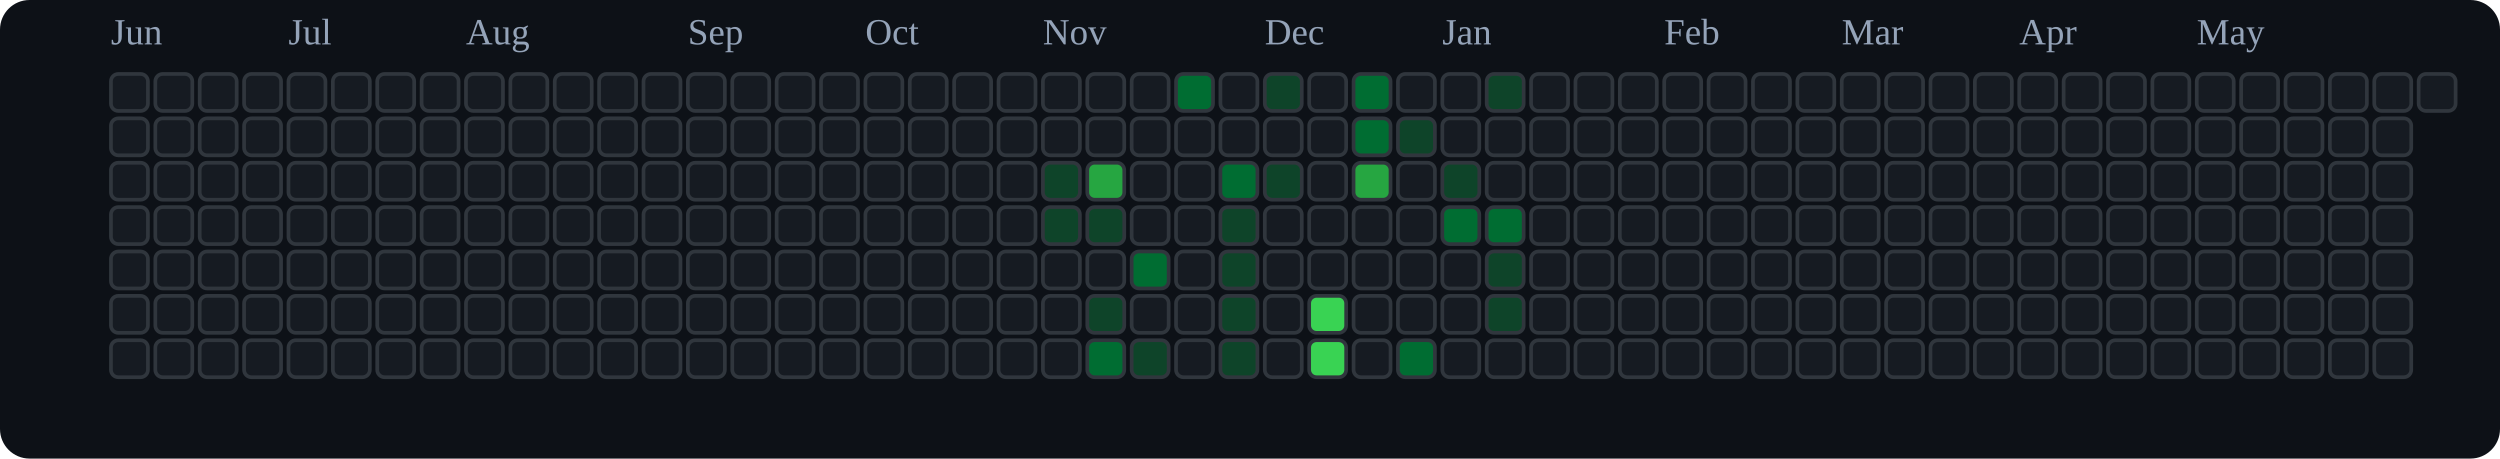
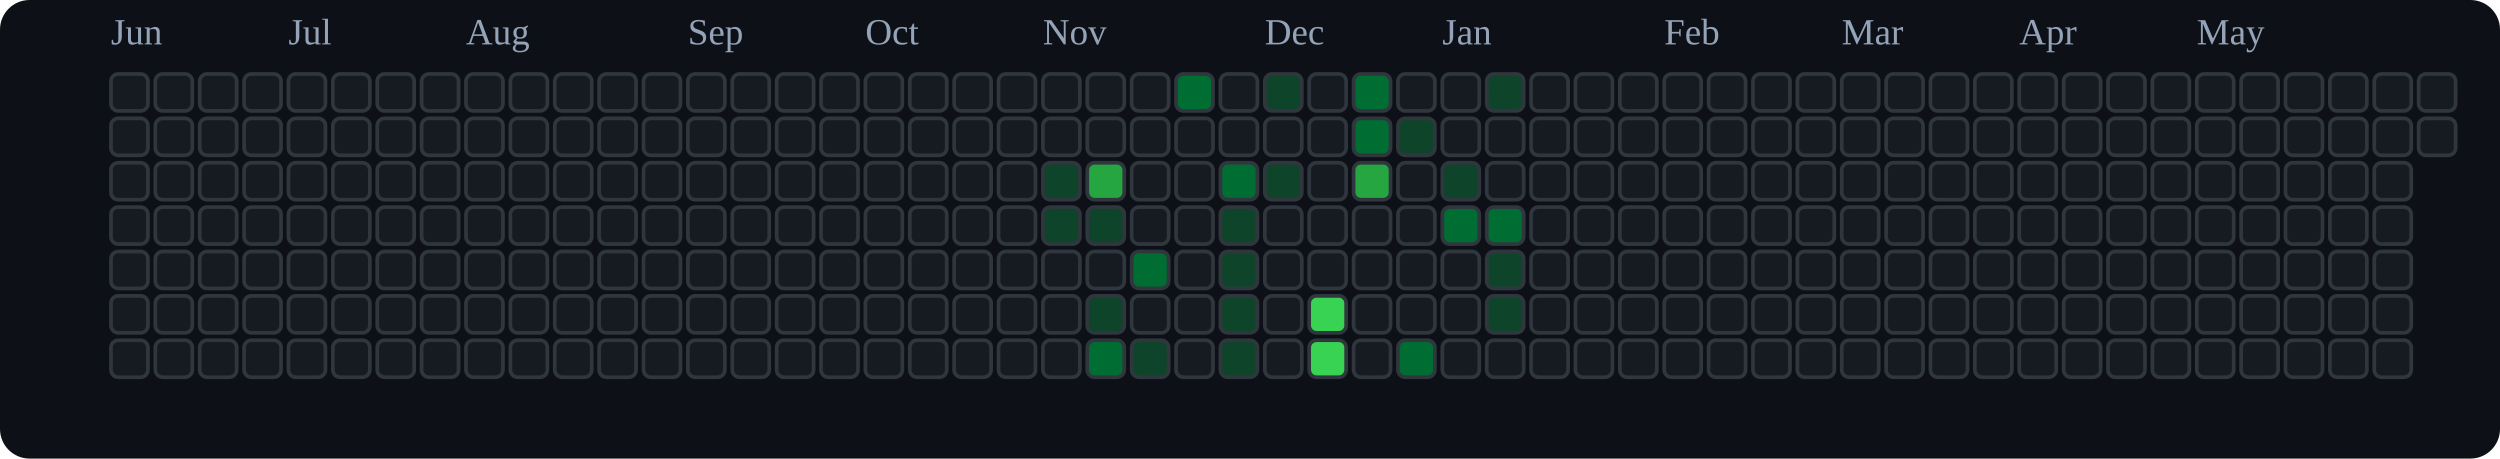
<svg xmlns="http://www.w3.org/2000/svg" viewBox="0 0 676 124" role="img" aria-label="tranhohoangvu Contributions (Dark)">
  <rect x="0" y="0" width="676" height="124" fill="#0d1117" rx="8" ry="8" />
  <text x="30" y="12" font-size="10" fill="#94a3b8">Jun</text>
  <text x="78" y="12" font-size="10" fill="#94a3b8">Jul</text>
  <text x="126" y="12" font-size="10" fill="#94a3b8">Aug</text>
  <text x="186" y="12" font-size="10" fill="#94a3b8">Sep</text>
  <text x="234" y="12" font-size="10" fill="#94a3b8">Oct</text>
  <text x="282" y="12" font-size="10" fill="#94a3b8">Nov</text>
  <text x="342" y="12" font-size="10" fill="#94a3b8">Dec</text>
  <text x="390" y="12" font-size="10" fill="#94a3b8">Jan</text>
  <text x="450" y="12" font-size="10" fill="#94a3b8">Feb</text>
  <text x="498" y="12" font-size="10" fill="#94a3b8">Mar</text>
  <text x="546" y="12" font-size="10" fill="#94a3b8">Apr</text>
  <text x="594" y="12" font-size="10" fill="#94a3b8">May</text>
  <rect x="30" y="20" width="10" height="10" rx="2" ry="2" fill="#161b22" stroke="#30363d" stroke-width="1" />
  <rect x="30" y="32" width="10" height="10" rx="2" ry="2" fill="#161b22" stroke="#30363d" stroke-width="1" />
  <rect x="30" y="44" width="10" height="10" rx="2" ry="2" fill="#161b22" stroke="#30363d" stroke-width="1" />
  <rect x="30" y="56" width="10" height="10" rx="2" ry="2" fill="#161b22" stroke="#30363d" stroke-width="1" />
  <rect x="30" y="68" width="10" height="10" rx="2" ry="2" fill="#161b22" stroke="#30363d" stroke-width="1" />
  <rect x="30" y="80" width="10" height="10" rx="2" ry="2" fill="#161b22" stroke="#30363d" stroke-width="1" />
  <rect x="30" y="92" width="10" height="10" rx="2" ry="2" fill="#161b22" stroke="#30363d" stroke-width="1" />
  <rect x="42" y="20" width="10" height="10" rx="2" ry="2" fill="#161b22" stroke="#30363d" stroke-width="1" />
  <rect x="42" y="32" width="10" height="10" rx="2" ry="2" fill="#161b22" stroke="#30363d" stroke-width="1" />
  <rect x="42" y="44" width="10" height="10" rx="2" ry="2" fill="#161b22" stroke="#30363d" stroke-width="1" />
  <rect x="42" y="56" width="10" height="10" rx="2" ry="2" fill="#161b22" stroke="#30363d" stroke-width="1" />
  <rect x="42" y="68" width="10" height="10" rx="2" ry="2" fill="#161b22" stroke="#30363d" stroke-width="1" />
  <rect x="42" y="80" width="10" height="10" rx="2" ry="2" fill="#161b22" stroke="#30363d" stroke-width="1" />
  <rect x="42" y="92" width="10" height="10" rx="2" ry="2" fill="#161b22" stroke="#30363d" stroke-width="1" />
  <rect x="54" y="20" width="10" height="10" rx="2" ry="2" fill="#161b22" stroke="#30363d" stroke-width="1" />
  <rect x="54" y="32" width="10" height="10" rx="2" ry="2" fill="#161b22" stroke="#30363d" stroke-width="1" />
  <rect x="54" y="44" width="10" height="10" rx="2" ry="2" fill="#161b22" stroke="#30363d" stroke-width="1" />
  <rect x="54" y="56" width="10" height="10" rx="2" ry="2" fill="#161b22" stroke="#30363d" stroke-width="1" />
  <rect x="54" y="68" width="10" height="10" rx="2" ry="2" fill="#161b22" stroke="#30363d" stroke-width="1" />
  <rect x="54" y="80" width="10" height="10" rx="2" ry="2" fill="#161b22" stroke="#30363d" stroke-width="1" />
  <rect x="54" y="92" width="10" height="10" rx="2" ry="2" fill="#161b22" stroke="#30363d" stroke-width="1" />
  <rect x="66" y="20" width="10" height="10" rx="2" ry="2" fill="#161b22" stroke="#30363d" stroke-width="1" />
  <rect x="66" y="32" width="10" height="10" rx="2" ry="2" fill="#161b22" stroke="#30363d" stroke-width="1" />
  <rect x="66" y="44" width="10" height="10" rx="2" ry="2" fill="#161b22" stroke="#30363d" stroke-width="1" />
  <rect x="66" y="56" width="10" height="10" rx="2" ry="2" fill="#161b22" stroke="#30363d" stroke-width="1" />
  <rect x="66" y="68" width="10" height="10" rx="2" ry="2" fill="#161b22" stroke="#30363d" stroke-width="1" />
  <rect x="66" y="80" width="10" height="10" rx="2" ry="2" fill="#161b22" stroke="#30363d" stroke-width="1" />
  <rect x="66" y="92" width="10" height="10" rx="2" ry="2" fill="#161b22" stroke="#30363d" stroke-width="1" />
  <rect x="78" y="20" width="10" height="10" rx="2" ry="2" fill="#161b22" stroke="#30363d" stroke-width="1" />
  <rect x="78" y="32" width="10" height="10" rx="2" ry="2" fill="#161b22" stroke="#30363d" stroke-width="1" />
  <rect x="78" y="44" width="10" height="10" rx="2" ry="2" fill="#161b22" stroke="#30363d" stroke-width="1" />
  <rect x="78" y="56" width="10" height="10" rx="2" ry="2" fill="#161b22" stroke="#30363d" stroke-width="1" />
  <rect x="78" y="68" width="10" height="10" rx="2" ry="2" fill="#161b22" stroke="#30363d" stroke-width="1" />
  <rect x="78" y="80" width="10" height="10" rx="2" ry="2" fill="#161b22" stroke="#30363d" stroke-width="1" />
  <rect x="78" y="92" width="10" height="10" rx="2" ry="2" fill="#161b22" stroke="#30363d" stroke-width="1" />
  <rect x="90" y="20" width="10" height="10" rx="2" ry="2" fill="#161b22" stroke="#30363d" stroke-width="1" />
  <rect x="90" y="32" width="10" height="10" rx="2" ry="2" fill="#161b22" stroke="#30363d" stroke-width="1" />
  <rect x="90" y="44" width="10" height="10" rx="2" ry="2" fill="#161b22" stroke="#30363d" stroke-width="1" />
  <rect x="90" y="56" width="10" height="10" rx="2" ry="2" fill="#161b22" stroke="#30363d" stroke-width="1" />
  <rect x="90" y="68" width="10" height="10" rx="2" ry="2" fill="#161b22" stroke="#30363d" stroke-width="1" />
  <rect x="90" y="80" width="10" height="10" rx="2" ry="2" fill="#161b22" stroke="#30363d" stroke-width="1" />
  <rect x="90" y="92" width="10" height="10" rx="2" ry="2" fill="#161b22" stroke="#30363d" stroke-width="1" />
  <rect x="102" y="20" width="10" height="10" rx="2" ry="2" fill="#161b22" stroke="#30363d" stroke-width="1" />
  <rect x="102" y="32" width="10" height="10" rx="2" ry="2" fill="#161b22" stroke="#30363d" stroke-width="1" />
  <rect x="102" y="44" width="10" height="10" rx="2" ry="2" fill="#161b22" stroke="#30363d" stroke-width="1" />
  <rect x="102" y="56" width="10" height="10" rx="2" ry="2" fill="#161b22" stroke="#30363d" stroke-width="1" />
  <rect x="102" y="68" width="10" height="10" rx="2" ry="2" fill="#161b22" stroke="#30363d" stroke-width="1" />
  <rect x="102" y="80" width="10" height="10" rx="2" ry="2" fill="#161b22" stroke="#30363d" stroke-width="1" />
  <rect x="102" y="92" width="10" height="10" rx="2" ry="2" fill="#161b22" stroke="#30363d" stroke-width="1" />
  <rect x="114" y="20" width="10" height="10" rx="2" ry="2" fill="#161b22" stroke="#30363d" stroke-width="1" />
  <rect x="114" y="32" width="10" height="10" rx="2" ry="2" fill="#161b22" stroke="#30363d" stroke-width="1" />
  <rect x="114" y="44" width="10" height="10" rx="2" ry="2" fill="#161b22" stroke="#30363d" stroke-width="1" />
  <rect x="114" y="56" width="10" height="10" rx="2" ry="2" fill="#161b22" stroke="#30363d" stroke-width="1" />
  <rect x="114" y="68" width="10" height="10" rx="2" ry="2" fill="#161b22" stroke="#30363d" stroke-width="1" />
  <rect x="114" y="80" width="10" height="10" rx="2" ry="2" fill="#161b22" stroke="#30363d" stroke-width="1" />
  <rect x="114" y="92" width="10" height="10" rx="2" ry="2" fill="#161b22" stroke="#30363d" stroke-width="1" />
  <rect x="126" y="20" width="10" height="10" rx="2" ry="2" fill="#161b22" stroke="#30363d" stroke-width="1" />
  <rect x="126" y="32" width="10" height="10" rx="2" ry="2" fill="#161b22" stroke="#30363d" stroke-width="1" />
  <rect x="126" y="44" width="10" height="10" rx="2" ry="2" fill="#161b22" stroke="#30363d" stroke-width="1" />
  <rect x="126" y="56" width="10" height="10" rx="2" ry="2" fill="#161b22" stroke="#30363d" stroke-width="1" />
  <rect x="126" y="68" width="10" height="10" rx="2" ry="2" fill="#161b22" stroke="#30363d" stroke-width="1" />
  <rect x="126" y="80" width="10" height="10" rx="2" ry="2" fill="#161b22" stroke="#30363d" stroke-width="1" />
  <rect x="126" y="92" width="10" height="10" rx="2" ry="2" fill="#161b22" stroke="#30363d" stroke-width="1" />
  <rect x="138" y="20" width="10" height="10" rx="2" ry="2" fill="#161b22" stroke="#30363d" stroke-width="1" />
  <rect x="138" y="32" width="10" height="10" rx="2" ry="2" fill="#161b22" stroke="#30363d" stroke-width="1" />
  <rect x="138" y="44" width="10" height="10" rx="2" ry="2" fill="#161b22" stroke="#30363d" stroke-width="1" />
  <rect x="138" y="56" width="10" height="10" rx="2" ry="2" fill="#161b22" stroke="#30363d" stroke-width="1" />
  <rect x="138" y="68" width="10" height="10" rx="2" ry="2" fill="#161b22" stroke="#30363d" stroke-width="1" />
  <rect x="138" y="80" width="10" height="10" rx="2" ry="2" fill="#161b22" stroke="#30363d" stroke-width="1" />
  <rect x="138" y="92" width="10" height="10" rx="2" ry="2" fill="#161b22" stroke="#30363d" stroke-width="1" />
  <rect x="150" y="20" width="10" height="10" rx="2" ry="2" fill="#161b22" stroke="#30363d" stroke-width="1" />
  <rect x="150" y="32" width="10" height="10" rx="2" ry="2" fill="#161b22" stroke="#30363d" stroke-width="1" />
  <rect x="150" y="44" width="10" height="10" rx="2" ry="2" fill="#161b22" stroke="#30363d" stroke-width="1" />
  <rect x="150" y="56" width="10" height="10" rx="2" ry="2" fill="#161b22" stroke="#30363d" stroke-width="1" />
  <rect x="150" y="68" width="10" height="10" rx="2" ry="2" fill="#161b22" stroke="#30363d" stroke-width="1" />
  <rect x="150" y="80" width="10" height="10" rx="2" ry="2" fill="#161b22" stroke="#30363d" stroke-width="1" />
  <rect x="150" y="92" width="10" height="10" rx="2" ry="2" fill="#161b22" stroke="#30363d" stroke-width="1" />
  <rect x="162" y="20" width="10" height="10" rx="2" ry="2" fill="#161b22" stroke="#30363d" stroke-width="1" />
  <rect x="162" y="32" width="10" height="10" rx="2" ry="2" fill="#161b22" stroke="#30363d" stroke-width="1" />
  <rect x="162" y="44" width="10" height="10" rx="2" ry="2" fill="#161b22" stroke="#30363d" stroke-width="1" />
  <rect x="162" y="56" width="10" height="10" rx="2" ry="2" fill="#161b22" stroke="#30363d" stroke-width="1" />
  <rect x="162" y="68" width="10" height="10" rx="2" ry="2" fill="#161b22" stroke="#30363d" stroke-width="1" />
  <rect x="162" y="80" width="10" height="10" rx="2" ry="2" fill="#161b22" stroke="#30363d" stroke-width="1" />
  <rect x="162" y="92" width="10" height="10" rx="2" ry="2" fill="#161b22" stroke="#30363d" stroke-width="1" />
  <rect x="174" y="20" width="10" height="10" rx="2" ry="2" fill="#161b22" stroke="#30363d" stroke-width="1" />
  <rect x="174" y="32" width="10" height="10" rx="2" ry="2" fill="#161b22" stroke="#30363d" stroke-width="1" />
  <rect x="174" y="44" width="10" height="10" rx="2" ry="2" fill="#161b22" stroke="#30363d" stroke-width="1" />
  <rect x="174" y="56" width="10" height="10" rx="2" ry="2" fill="#161b22" stroke="#30363d" stroke-width="1" />
  <rect x="174" y="68" width="10" height="10" rx="2" ry="2" fill="#161b22" stroke="#30363d" stroke-width="1" />
  <rect x="174" y="80" width="10" height="10" rx="2" ry="2" fill="#161b22" stroke="#30363d" stroke-width="1" />
  <rect x="174" y="92" width="10" height="10" rx="2" ry="2" fill="#161b22" stroke="#30363d" stroke-width="1" />
  <rect x="186" y="20" width="10" height="10" rx="2" ry="2" fill="#161b22" stroke="#30363d" stroke-width="1" />
  <rect x="186" y="32" width="10" height="10" rx="2" ry="2" fill="#161b22" stroke="#30363d" stroke-width="1" />
  <rect x="186" y="44" width="10" height="10" rx="2" ry="2" fill="#161b22" stroke="#30363d" stroke-width="1" />
  <rect x="186" y="56" width="10" height="10" rx="2" ry="2" fill="#161b22" stroke="#30363d" stroke-width="1" />
  <rect x="186" y="68" width="10" height="10" rx="2" ry="2" fill="#161b22" stroke="#30363d" stroke-width="1" />
  <rect x="186" y="80" width="10" height="10" rx="2" ry="2" fill="#161b22" stroke="#30363d" stroke-width="1" />
  <rect x="186" y="92" width="10" height="10" rx="2" ry="2" fill="#161b22" stroke="#30363d" stroke-width="1" />
  <rect x="198" y="20" width="10" height="10" rx="2" ry="2" fill="#161b22" stroke="#30363d" stroke-width="1" />
  <rect x="198" y="32" width="10" height="10" rx="2" ry="2" fill="#161b22" stroke="#30363d" stroke-width="1" />
  <rect x="198" y="44" width="10" height="10" rx="2" ry="2" fill="#161b22" stroke="#30363d" stroke-width="1" />
  <rect x="198" y="56" width="10" height="10" rx="2" ry="2" fill="#161b22" stroke="#30363d" stroke-width="1" />
  <rect x="198" y="68" width="10" height="10" rx="2" ry="2" fill="#161b22" stroke="#30363d" stroke-width="1" />
  <rect x="198" y="80" width="10" height="10" rx="2" ry="2" fill="#161b22" stroke="#30363d" stroke-width="1" />
  <rect x="198" y="92" width="10" height="10" rx="2" ry="2" fill="#161b22" stroke="#30363d" stroke-width="1" />
  <rect x="210" y="20" width="10" height="10" rx="2" ry="2" fill="#161b22" stroke="#30363d" stroke-width="1" />
  <rect x="210" y="32" width="10" height="10" rx="2" ry="2" fill="#161b22" stroke="#30363d" stroke-width="1" />
  <rect x="210" y="44" width="10" height="10" rx="2" ry="2" fill="#161b22" stroke="#30363d" stroke-width="1" />
  <rect x="210" y="56" width="10" height="10" rx="2" ry="2" fill="#161b22" stroke="#30363d" stroke-width="1" />
  <rect x="210" y="68" width="10" height="10" rx="2" ry="2" fill="#161b22" stroke="#30363d" stroke-width="1" />
  <rect x="210" y="80" width="10" height="10" rx="2" ry="2" fill="#161b22" stroke="#30363d" stroke-width="1" />
  <rect x="210" y="92" width="10" height="10" rx="2" ry="2" fill="#161b22" stroke="#30363d" stroke-width="1" />
  <rect x="222" y="20" width="10" height="10" rx="2" ry="2" fill="#161b22" stroke="#30363d" stroke-width="1" />
  <rect x="222" y="32" width="10" height="10" rx="2" ry="2" fill="#161b22" stroke="#30363d" stroke-width="1" />
  <rect x="222" y="44" width="10" height="10" rx="2" ry="2" fill="#161b22" stroke="#30363d" stroke-width="1" />
  <rect x="222" y="56" width="10" height="10" rx="2" ry="2" fill="#161b22" stroke="#30363d" stroke-width="1" />
  <rect x="222" y="68" width="10" height="10" rx="2" ry="2" fill="#161b22" stroke="#30363d" stroke-width="1" />
  <rect x="222" y="80" width="10" height="10" rx="2" ry="2" fill="#161b22" stroke="#30363d" stroke-width="1" />
  <rect x="222" y="92" width="10" height="10" rx="2" ry="2" fill="#161b22" stroke="#30363d" stroke-width="1" />
  <rect x="234" y="20" width="10" height="10" rx="2" ry="2" fill="#161b22" stroke="#30363d" stroke-width="1" />
  <rect x="234" y="32" width="10" height="10" rx="2" ry="2" fill="#161b22" stroke="#30363d" stroke-width="1" />
  <rect x="234" y="44" width="10" height="10" rx="2" ry="2" fill="#161b22" stroke="#30363d" stroke-width="1" />
  <rect x="234" y="56" width="10" height="10" rx="2" ry="2" fill="#161b22" stroke="#30363d" stroke-width="1" />
  <rect x="234" y="68" width="10" height="10" rx="2" ry="2" fill="#161b22" stroke="#30363d" stroke-width="1" />
  <rect x="234" y="80" width="10" height="10" rx="2" ry="2" fill="#161b22" stroke="#30363d" stroke-width="1" />
  <rect x="234" y="92" width="10" height="10" rx="2" ry="2" fill="#161b22" stroke="#30363d" stroke-width="1" />
  <rect x="246" y="20" width="10" height="10" rx="2" ry="2" fill="#161b22" stroke="#30363d" stroke-width="1" />
  <rect x="246" y="32" width="10" height="10" rx="2" ry="2" fill="#161b22" stroke="#30363d" stroke-width="1" />
  <rect x="246" y="44" width="10" height="10" rx="2" ry="2" fill="#161b22" stroke="#30363d" stroke-width="1" />
  <rect x="246" y="56" width="10" height="10" rx="2" ry="2" fill="#161b22" stroke="#30363d" stroke-width="1" />
  <rect x="246" y="68" width="10" height="10" rx="2" ry="2" fill="#161b22" stroke="#30363d" stroke-width="1" />
  <rect x="246" y="80" width="10" height="10" rx="2" ry="2" fill="#161b22" stroke="#30363d" stroke-width="1" />
  <rect x="246" y="92" width="10" height="10" rx="2" ry="2" fill="#161b22" stroke="#30363d" stroke-width="1" />
  <rect x="258" y="20" width="10" height="10" rx="2" ry="2" fill="#161b22" stroke="#30363d" stroke-width="1" />
  <rect x="258" y="32" width="10" height="10" rx="2" ry="2" fill="#161b22" stroke="#30363d" stroke-width="1" />
  <rect x="258" y="44" width="10" height="10" rx="2" ry="2" fill="#161b22" stroke="#30363d" stroke-width="1" />
  <rect x="258" y="56" width="10" height="10" rx="2" ry="2" fill="#161b22" stroke="#30363d" stroke-width="1" />
  <rect x="258" y="68" width="10" height="10" rx="2" ry="2" fill="#161b22" stroke="#30363d" stroke-width="1" />
  <rect x="258" y="80" width="10" height="10" rx="2" ry="2" fill="#161b22" stroke="#30363d" stroke-width="1" />
  <rect x="258" y="92" width="10" height="10" rx="2" ry="2" fill="#161b22" stroke="#30363d" stroke-width="1" />
  <rect x="270" y="20" width="10" height="10" rx="2" ry="2" fill="#161b22" stroke="#30363d" stroke-width="1" />
  <rect x="270" y="32" width="10" height="10" rx="2" ry="2" fill="#161b22" stroke="#30363d" stroke-width="1" />
  <rect x="270" y="44" width="10" height="10" rx="2" ry="2" fill="#161b22" stroke="#30363d" stroke-width="1" />
  <rect x="270" y="56" width="10" height="10" rx="2" ry="2" fill="#161b22" stroke="#30363d" stroke-width="1" />
  <rect x="270" y="68" width="10" height="10" rx="2" ry="2" fill="#161b22" stroke="#30363d" stroke-width="1" />
  <rect x="270" y="80" width="10" height="10" rx="2" ry="2" fill="#161b22" stroke="#30363d" stroke-width="1" />
  <rect x="270" y="92" width="10" height="10" rx="2" ry="2" fill="#161b22" stroke="#30363d" stroke-width="1" />
  <rect x="282" y="20" width="10" height="10" rx="2" ry="2" fill="#161b22" stroke="#30363d" stroke-width="1" />
  <rect x="282" y="32" width="10" height="10" rx="2" ry="2" fill="#161b22" stroke="#30363d" stroke-width="1" />
  <rect x="282" y="44" width="10" height="10" rx="2" ry="2" fill="#0e4429" stroke="#30363d" stroke-width="1" />
  <rect x="282" y="56" width="10" height="10" rx="2" ry="2" fill="#0e4429" stroke="#30363d" stroke-width="1" />
  <rect x="282" y="68" width="10" height="10" rx="2" ry="2" fill="#161b22" stroke="#30363d" stroke-width="1" />
  <rect x="282" y="80" width="10" height="10" rx="2" ry="2" fill="#161b22" stroke="#30363d" stroke-width="1" />
  <rect x="282" y="92" width="10" height="10" rx="2" ry="2" fill="#161b22" stroke="#30363d" stroke-width="1" />
  <rect x="294" y="20" width="10" height="10" rx="2" ry="2" fill="#161b22" stroke="#30363d" stroke-width="1" />
  <rect x="294" y="32" width="10" height="10" rx="2" ry="2" fill="#161b22" stroke="#30363d" stroke-width="1" />
  <rect x="294" y="44" width="10" height="10" rx="2" ry="2" fill="#26a641" stroke="#30363d" stroke-width="1" />
  <rect x="294" y="56" width="10" height="10" rx="2" ry="2" fill="#0e4429" stroke="#30363d" stroke-width="1" />
  <rect x="294" y="68" width="10" height="10" rx="2" ry="2" fill="#161b22" stroke="#30363d" stroke-width="1" />
  <rect x="294" y="80" width="10" height="10" rx="2" ry="2" fill="#0e4429" stroke="#30363d" stroke-width="1" />
  <rect x="294" y="92" width="10" height="10" rx="2" ry="2" fill="#006d32" stroke="#30363d" stroke-width="1" />
  <rect x="306" y="20" width="10" height="10" rx="2" ry="2" fill="#161b22" stroke="#30363d" stroke-width="1" />
  <rect x="306" y="32" width="10" height="10" rx="2" ry="2" fill="#161b22" stroke="#30363d" stroke-width="1" />
  <rect x="306" y="44" width="10" height="10" rx="2" ry="2" fill="#161b22" stroke="#30363d" stroke-width="1" />
  <rect x="306" y="56" width="10" height="10" rx="2" ry="2" fill="#161b22" stroke="#30363d" stroke-width="1" />
  <rect x="306" y="68" width="10" height="10" rx="2" ry="2" fill="#006d32" stroke="#30363d" stroke-width="1" />
  <rect x="306" y="80" width="10" height="10" rx="2" ry="2" fill="#161b22" stroke="#30363d" stroke-width="1" />
  <rect x="306" y="92" width="10" height="10" rx="2" ry="2" fill="#0e4429" stroke="#30363d" stroke-width="1" />
  <rect x="318" y="20" width="10" height="10" rx="2" ry="2" fill="#006d32" stroke="#30363d" stroke-width="1" />
  <rect x="318" y="32" width="10" height="10" rx="2" ry="2" fill="#161b22" stroke="#30363d" stroke-width="1" />
  <rect x="318" y="44" width="10" height="10" rx="2" ry="2" fill="#161b22" stroke="#30363d" stroke-width="1" />
  <rect x="318" y="56" width="10" height="10" rx="2" ry="2" fill="#161b22" stroke="#30363d" stroke-width="1" />
  <rect x="318" y="68" width="10" height="10" rx="2" ry="2" fill="#161b22" stroke="#30363d" stroke-width="1" />
  <rect x="318" y="80" width="10" height="10" rx="2" ry="2" fill="#161b22" stroke="#30363d" stroke-width="1" />
  <rect x="318" y="92" width="10" height="10" rx="2" ry="2" fill="#161b22" stroke="#30363d" stroke-width="1" />
  <rect x="330" y="20" width="10" height="10" rx="2" ry="2" fill="#161b22" stroke="#30363d" stroke-width="1" />
  <rect x="330" y="32" width="10" height="10" rx="2" ry="2" fill="#161b22" stroke="#30363d" stroke-width="1" />
  <rect x="330" y="44" width="10" height="10" rx="2" ry="2" fill="#006d32" stroke="#30363d" stroke-width="1" />
  <rect x="330" y="56" width="10" height="10" rx="2" ry="2" fill="#0e4429" stroke="#30363d" stroke-width="1" />
  <rect x="330" y="68" width="10" height="10" rx="2" ry="2" fill="#0e4429" stroke="#30363d" stroke-width="1" />
  <rect x="330" y="80" width="10" height="10" rx="2" ry="2" fill="#0e4429" stroke="#30363d" stroke-width="1" />
  <rect x="330" y="92" width="10" height="10" rx="2" ry="2" fill="#0e4429" stroke="#30363d" stroke-width="1" />
  <rect x="342" y="20" width="10" height="10" rx="2" ry="2" fill="#0e4429" stroke="#30363d" stroke-width="1" />
  <rect x="342" y="32" width="10" height="10" rx="2" ry="2" fill="#161b22" stroke="#30363d" stroke-width="1" />
  <rect x="342" y="44" width="10" height="10" rx="2" ry="2" fill="#0e4429" stroke="#30363d" stroke-width="1" />
  <rect x="342" y="56" width="10" height="10" rx="2" ry="2" fill="#161b22" stroke="#30363d" stroke-width="1" />
  <rect x="342" y="68" width="10" height="10" rx="2" ry="2" fill="#161b22" stroke="#30363d" stroke-width="1" />
  <rect x="342" y="80" width="10" height="10" rx="2" ry="2" fill="#161b22" stroke="#30363d" stroke-width="1" />
  <rect x="342" y="92" width="10" height="10" rx="2" ry="2" fill="#161b22" stroke="#30363d" stroke-width="1" />
  <rect x="354" y="20" width="10" height="10" rx="2" ry="2" fill="#161b22" stroke="#30363d" stroke-width="1" />
  <rect x="354" y="32" width="10" height="10" rx="2" ry="2" fill="#161b22" stroke="#30363d" stroke-width="1" />
  <rect x="354" y="44" width="10" height="10" rx="2" ry="2" fill="#161b22" stroke="#30363d" stroke-width="1" />
  <rect x="354" y="56" width="10" height="10" rx="2" ry="2" fill="#161b22" stroke="#30363d" stroke-width="1" />
  <rect x="354" y="68" width="10" height="10" rx="2" ry="2" fill="#161b22" stroke="#30363d" stroke-width="1" />
  <rect x="354" y="80" width="10" height="10" rx="2" ry="2" fill="#39d353" stroke="#30363d" stroke-width="1" />
  <rect x="354" y="92" width="10" height="10" rx="2" ry="2" fill="#39d353" stroke="#30363d" stroke-width="1" />
  <rect x="366" y="20" width="10" height="10" rx="2" ry="2" fill="#006d32" stroke="#30363d" stroke-width="1" />
  <rect x="366" y="32" width="10" height="10" rx="2" ry="2" fill="#006d32" stroke="#30363d" stroke-width="1" />
  <rect x="366" y="44" width="10" height="10" rx="2" ry="2" fill="#26a641" stroke="#30363d" stroke-width="1" />
  <rect x="366" y="56" width="10" height="10" rx="2" ry="2" fill="#161b22" stroke="#30363d" stroke-width="1" />
  <rect x="366" y="68" width="10" height="10" rx="2" ry="2" fill="#161b22" stroke="#30363d" stroke-width="1" />
  <rect x="366" y="80" width="10" height="10" rx="2" ry="2" fill="#161b22" stroke="#30363d" stroke-width="1" />
  <rect x="366" y="92" width="10" height="10" rx="2" ry="2" fill="#161b22" stroke="#30363d" stroke-width="1" />
  <rect x="378" y="20" width="10" height="10" rx="2" ry="2" fill="#161b22" stroke="#30363d" stroke-width="1" />
  <rect x="378" y="32" width="10" height="10" rx="2" ry="2" fill="#0e4429" stroke="#30363d" stroke-width="1" />
  <rect x="378" y="44" width="10" height="10" rx="2" ry="2" fill="#161b22" stroke="#30363d" stroke-width="1" />
  <rect x="378" y="56" width="10" height="10" rx="2" ry="2" fill="#161b22" stroke="#30363d" stroke-width="1" />
  <rect x="378" y="68" width="10" height="10" rx="2" ry="2" fill="#161b22" stroke="#30363d" stroke-width="1" />
  <rect x="378" y="80" width="10" height="10" rx="2" ry="2" fill="#161b22" stroke="#30363d" stroke-width="1" />
  <rect x="378" y="92" width="10" height="10" rx="2" ry="2" fill="#006d32" stroke="#30363d" stroke-width="1" />
  <rect x="390" y="20" width="10" height="10" rx="2" ry="2" fill="#161b22" stroke="#30363d" stroke-width="1" />
  <rect x="390" y="32" width="10" height="10" rx="2" ry="2" fill="#161b22" stroke="#30363d" stroke-width="1" />
  <rect x="390" y="44" width="10" height="10" rx="2" ry="2" fill="#0e4429" stroke="#30363d" stroke-width="1" />
  <rect x="390" y="56" width="10" height="10" rx="2" ry="2" fill="#006d32" stroke="#30363d" stroke-width="1" />
  <rect x="390" y="68" width="10" height="10" rx="2" ry="2" fill="#161b22" stroke="#30363d" stroke-width="1" />
  <rect x="390" y="80" width="10" height="10" rx="2" ry="2" fill="#161b22" stroke="#30363d" stroke-width="1" />
  <rect x="390" y="92" width="10" height="10" rx="2" ry="2" fill="#161b22" stroke="#30363d" stroke-width="1" />
  <rect x="402" y="20" width="10" height="10" rx="2" ry="2" fill="#0e4429" stroke="#30363d" stroke-width="1" />
  <rect x="402" y="32" width="10" height="10" rx="2" ry="2" fill="#161b22" stroke="#30363d" stroke-width="1" />
  <rect x="402" y="44" width="10" height="10" rx="2" ry="2" fill="#161b22" stroke="#30363d" stroke-width="1" />
  <rect x="402" y="56" width="10" height="10" rx="2" ry="2" fill="#006d32" stroke="#30363d" stroke-width="1" />
  <rect x="402" y="68" width="10" height="10" rx="2" ry="2" fill="#0e4429" stroke="#30363d" stroke-width="1" />
  <rect x="402" y="80" width="10" height="10" rx="2" ry="2" fill="#0e4429" stroke="#30363d" stroke-width="1" />
  <rect x="402" y="92" width="10" height="10" rx="2" ry="2" fill="#161b22" stroke="#30363d" stroke-width="1" />
  <rect x="414" y="20" width="10" height="10" rx="2" ry="2" fill="#161b22" stroke="#30363d" stroke-width="1" />
  <rect x="414" y="32" width="10" height="10" rx="2" ry="2" fill="#161b22" stroke="#30363d" stroke-width="1" />
  <rect x="414" y="44" width="10" height="10" rx="2" ry="2" fill="#161b22" stroke="#30363d" stroke-width="1" />
  <rect x="414" y="56" width="10" height="10" rx="2" ry="2" fill="#161b22" stroke="#30363d" stroke-width="1" />
  <rect x="414" y="68" width="10" height="10" rx="2" ry="2" fill="#161b22" stroke="#30363d" stroke-width="1" />
  <rect x="414" y="80" width="10" height="10" rx="2" ry="2" fill="#161b22" stroke="#30363d" stroke-width="1" />
  <rect x="414" y="92" width="10" height="10" rx="2" ry="2" fill="#161b22" stroke="#30363d" stroke-width="1" />
  <rect x="426" y="20" width="10" height="10" rx="2" ry="2" fill="#161b22" stroke="#30363d" stroke-width="1" />
  <rect x="426" y="32" width="10" height="10" rx="2" ry="2" fill="#161b22" stroke="#30363d" stroke-width="1" />
  <rect x="426" y="44" width="10" height="10" rx="2" ry="2" fill="#161b22" stroke="#30363d" stroke-width="1" />
  <rect x="426" y="56" width="10" height="10" rx="2" ry="2" fill="#161b22" stroke="#30363d" stroke-width="1" />
  <rect x="426" y="68" width="10" height="10" rx="2" ry="2" fill="#161b22" stroke="#30363d" stroke-width="1" />
  <rect x="426" y="80" width="10" height="10" rx="2" ry="2" fill="#161b22" stroke="#30363d" stroke-width="1" />
  <rect x="426" y="92" width="10" height="10" rx="2" ry="2" fill="#161b22" stroke="#30363d" stroke-width="1" />
  <rect x="438" y="20" width="10" height="10" rx="2" ry="2" fill="#161b22" stroke="#30363d" stroke-width="1" />
  <rect x="438" y="32" width="10" height="10" rx="2" ry="2" fill="#161b22" stroke="#30363d" stroke-width="1" />
  <rect x="438" y="44" width="10" height="10" rx="2" ry="2" fill="#161b22" stroke="#30363d" stroke-width="1" />
  <rect x="438" y="56" width="10" height="10" rx="2" ry="2" fill="#161b22" stroke="#30363d" stroke-width="1" />
  <rect x="438" y="68" width="10" height="10" rx="2" ry="2" fill="#161b22" stroke="#30363d" stroke-width="1" />
  <rect x="438" y="80" width="10" height="10" rx="2" ry="2" fill="#161b22" stroke="#30363d" stroke-width="1" />
  <rect x="438" y="92" width="10" height="10" rx="2" ry="2" fill="#161b22" stroke="#30363d" stroke-width="1" />
  <rect x="450" y="20" width="10" height="10" rx="2" ry="2" fill="#161b22" stroke="#30363d" stroke-width="1" />
  <rect x="450" y="32" width="10" height="10" rx="2" ry="2" fill="#161b22" stroke="#30363d" stroke-width="1" />
  <rect x="450" y="44" width="10" height="10" rx="2" ry="2" fill="#161b22" stroke="#30363d" stroke-width="1" />
  <rect x="450" y="56" width="10" height="10" rx="2" ry="2" fill="#161b22" stroke="#30363d" stroke-width="1" />
  <rect x="450" y="68" width="10" height="10" rx="2" ry="2" fill="#161b22" stroke="#30363d" stroke-width="1" />
  <rect x="450" y="80" width="10" height="10" rx="2" ry="2" fill="#161b22" stroke="#30363d" stroke-width="1" />
  <rect x="450" y="92" width="10" height="10" rx="2" ry="2" fill="#161b22" stroke="#30363d" stroke-width="1" />
  <rect x="462" y="20" width="10" height="10" rx="2" ry="2" fill="#161b22" stroke="#30363d" stroke-width="1" />
  <rect x="462" y="32" width="10" height="10" rx="2" ry="2" fill="#161b22" stroke="#30363d" stroke-width="1" />
  <rect x="462" y="44" width="10" height="10" rx="2" ry="2" fill="#161b22" stroke="#30363d" stroke-width="1" />
  <rect x="462" y="56" width="10" height="10" rx="2" ry="2" fill="#161b22" stroke="#30363d" stroke-width="1" />
  <rect x="462" y="68" width="10" height="10" rx="2" ry="2" fill="#161b22" stroke="#30363d" stroke-width="1" />
  <rect x="462" y="80" width="10" height="10" rx="2" ry="2" fill="#161b22" stroke="#30363d" stroke-width="1" />
  <rect x="462" y="92" width="10" height="10" rx="2" ry="2" fill="#161b22" stroke="#30363d" stroke-width="1" />
  <rect x="474" y="20" width="10" height="10" rx="2" ry="2" fill="#161b22" stroke="#30363d" stroke-width="1" />
  <rect x="474" y="32" width="10" height="10" rx="2" ry="2" fill="#161b22" stroke="#30363d" stroke-width="1" />
  <rect x="474" y="44" width="10" height="10" rx="2" ry="2" fill="#161b22" stroke="#30363d" stroke-width="1" />
  <rect x="474" y="56" width="10" height="10" rx="2" ry="2" fill="#161b22" stroke="#30363d" stroke-width="1" />
  <rect x="474" y="68" width="10" height="10" rx="2" ry="2" fill="#161b22" stroke="#30363d" stroke-width="1" />
  <rect x="474" y="80" width="10" height="10" rx="2" ry="2" fill="#161b22" stroke="#30363d" stroke-width="1" />
  <rect x="474" y="92" width="10" height="10" rx="2" ry="2" fill="#161b22" stroke="#30363d" stroke-width="1" />
  <rect x="486" y="20" width="10" height="10" rx="2" ry="2" fill="#161b22" stroke="#30363d" stroke-width="1" />
  <rect x="486" y="32" width="10" height="10" rx="2" ry="2" fill="#161b22" stroke="#30363d" stroke-width="1" />
  <rect x="486" y="44" width="10" height="10" rx="2" ry="2" fill="#161b22" stroke="#30363d" stroke-width="1" />
  <rect x="486" y="56" width="10" height="10" rx="2" ry="2" fill="#161b22" stroke="#30363d" stroke-width="1" />
  <rect x="486" y="68" width="10" height="10" rx="2" ry="2" fill="#161b22" stroke="#30363d" stroke-width="1" />
  <rect x="486" y="80" width="10" height="10" rx="2" ry="2" fill="#161b22" stroke="#30363d" stroke-width="1" />
  <rect x="486" y="92" width="10" height="10" rx="2" ry="2" fill="#161b22" stroke="#30363d" stroke-width="1" />
  <rect x="498" y="20" width="10" height="10" rx="2" ry="2" fill="#161b22" stroke="#30363d" stroke-width="1" />
  <rect x="498" y="32" width="10" height="10" rx="2" ry="2" fill="#161b22" stroke="#30363d" stroke-width="1" />
  <rect x="498" y="44" width="10" height="10" rx="2" ry="2" fill="#161b22" stroke="#30363d" stroke-width="1" />
  <rect x="498" y="56" width="10" height="10" rx="2" ry="2" fill="#161b22" stroke="#30363d" stroke-width="1" />
  <rect x="498" y="68" width="10" height="10" rx="2" ry="2" fill="#161b22" stroke="#30363d" stroke-width="1" />
  <rect x="498" y="80" width="10" height="10" rx="2" ry="2" fill="#161b22" stroke="#30363d" stroke-width="1" />
  <rect x="498" y="92" width="10" height="10" rx="2" ry="2" fill="#161b22" stroke="#30363d" stroke-width="1" />
  <rect x="510" y="20" width="10" height="10" rx="2" ry="2" fill="#161b22" stroke="#30363d" stroke-width="1" />
  <rect x="510" y="32" width="10" height="10" rx="2" ry="2" fill="#161b22" stroke="#30363d" stroke-width="1" />
  <rect x="510" y="44" width="10" height="10" rx="2" ry="2" fill="#161b22" stroke="#30363d" stroke-width="1" />
  <rect x="510" y="56" width="10" height="10" rx="2" ry="2" fill="#161b22" stroke="#30363d" stroke-width="1" />
  <rect x="510" y="68" width="10" height="10" rx="2" ry="2" fill="#161b22" stroke="#30363d" stroke-width="1" />
  <rect x="510" y="80" width="10" height="10" rx="2" ry="2" fill="#161b22" stroke="#30363d" stroke-width="1" />
  <rect x="510" y="92" width="10" height="10" rx="2" ry="2" fill="#161b22" stroke="#30363d" stroke-width="1" />
  <rect x="522" y="20" width="10" height="10" rx="2" ry="2" fill="#161b22" stroke="#30363d" stroke-width="1" />
  <rect x="522" y="32" width="10" height="10" rx="2" ry="2" fill="#161b22" stroke="#30363d" stroke-width="1" />
  <rect x="522" y="44" width="10" height="10" rx="2" ry="2" fill="#161b22" stroke="#30363d" stroke-width="1" />
  <rect x="522" y="56" width="10" height="10" rx="2" ry="2" fill="#161b22" stroke="#30363d" stroke-width="1" />
  <rect x="522" y="68" width="10" height="10" rx="2" ry="2" fill="#161b22" stroke="#30363d" stroke-width="1" />
  <rect x="522" y="80" width="10" height="10" rx="2" ry="2" fill="#161b22" stroke="#30363d" stroke-width="1" />
  <rect x="522" y="92" width="10" height="10" rx="2" ry="2" fill="#161b22" stroke="#30363d" stroke-width="1" />
  <rect x="534" y="20" width="10" height="10" rx="2" ry="2" fill="#161b22" stroke="#30363d" stroke-width="1" />
  <rect x="534" y="32" width="10" height="10" rx="2" ry="2" fill="#161b22" stroke="#30363d" stroke-width="1" />
  <rect x="534" y="44" width="10" height="10" rx="2" ry="2" fill="#161b22" stroke="#30363d" stroke-width="1" />
  <rect x="534" y="56" width="10" height="10" rx="2" ry="2" fill="#161b22" stroke="#30363d" stroke-width="1" />
  <rect x="534" y="68" width="10" height="10" rx="2" ry="2" fill="#161b22" stroke="#30363d" stroke-width="1" />
  <rect x="534" y="80" width="10" height="10" rx="2" ry="2" fill="#161b22" stroke="#30363d" stroke-width="1" />
  <rect x="534" y="92" width="10" height="10" rx="2" ry="2" fill="#161b22" stroke="#30363d" stroke-width="1" />
  <rect x="546" y="20" width="10" height="10" rx="2" ry="2" fill="#161b22" stroke="#30363d" stroke-width="1" />
  <rect x="546" y="32" width="10" height="10" rx="2" ry="2" fill="#161b22" stroke="#30363d" stroke-width="1" />
  <rect x="546" y="44" width="10" height="10" rx="2" ry="2" fill="#161b22" stroke="#30363d" stroke-width="1" />
  <rect x="546" y="56" width="10" height="10" rx="2" ry="2" fill="#161b22" stroke="#30363d" stroke-width="1" />
  <rect x="546" y="68" width="10" height="10" rx="2" ry="2" fill="#161b22" stroke="#30363d" stroke-width="1" />
  <rect x="546" y="80" width="10" height="10" rx="2" ry="2" fill="#161b22" stroke="#30363d" stroke-width="1" />
  <rect x="546" y="92" width="10" height="10" rx="2" ry="2" fill="#161b22" stroke="#30363d" stroke-width="1" />
  <rect x="558" y="20" width="10" height="10" rx="2" ry="2" fill="#161b22" stroke="#30363d" stroke-width="1" />
  <rect x="558" y="32" width="10" height="10" rx="2" ry="2" fill="#161b22" stroke="#30363d" stroke-width="1" />
  <rect x="558" y="44" width="10" height="10" rx="2" ry="2" fill="#161b22" stroke="#30363d" stroke-width="1" />
  <rect x="558" y="56" width="10" height="10" rx="2" ry="2" fill="#161b22" stroke="#30363d" stroke-width="1" />
  <rect x="558" y="68" width="10" height="10" rx="2" ry="2" fill="#161b22" stroke="#30363d" stroke-width="1" />
  <rect x="558" y="80" width="10" height="10" rx="2" ry="2" fill="#161b22" stroke="#30363d" stroke-width="1" />
  <rect x="558" y="92" width="10" height="10" rx="2" ry="2" fill="#161b22" stroke="#30363d" stroke-width="1" />
  <rect x="570" y="20" width="10" height="10" rx="2" ry="2" fill="#161b22" stroke="#30363d" stroke-width="1" />
  <rect x="570" y="32" width="10" height="10" rx="2" ry="2" fill="#161b22" stroke="#30363d" stroke-width="1" />
  <rect x="570" y="44" width="10" height="10" rx="2" ry="2" fill="#161b22" stroke="#30363d" stroke-width="1" />
  <rect x="570" y="56" width="10" height="10" rx="2" ry="2" fill="#161b22" stroke="#30363d" stroke-width="1" />
  <rect x="570" y="68" width="10" height="10" rx="2" ry="2" fill="#161b22" stroke="#30363d" stroke-width="1" />
  <rect x="570" y="80" width="10" height="10" rx="2" ry="2" fill="#161b22" stroke="#30363d" stroke-width="1" />
  <rect x="570" y="92" width="10" height="10" rx="2" ry="2" fill="#161b22" stroke="#30363d" stroke-width="1" />
  <rect x="582" y="20" width="10" height="10" rx="2" ry="2" fill="#161b22" stroke="#30363d" stroke-width="1" />
  <rect x="582" y="32" width="10" height="10" rx="2" ry="2" fill="#161b22" stroke="#30363d" stroke-width="1" />
  <rect x="582" y="44" width="10" height="10" rx="2" ry="2" fill="#161b22" stroke="#30363d" stroke-width="1" />
  <rect x="582" y="56" width="10" height="10" rx="2" ry="2" fill="#161b22" stroke="#30363d" stroke-width="1" />
  <rect x="582" y="68" width="10" height="10" rx="2" ry="2" fill="#161b22" stroke="#30363d" stroke-width="1" />
  <rect x="582" y="80" width="10" height="10" rx="2" ry="2" fill="#161b22" stroke="#30363d" stroke-width="1" />
  <rect x="582" y="92" width="10" height="10" rx="2" ry="2" fill="#161b22" stroke="#30363d" stroke-width="1" />
  <rect x="594" y="20" width="10" height="10" rx="2" ry="2" fill="#161b22" stroke="#30363d" stroke-width="1" />
  <rect x="594" y="32" width="10" height="10" rx="2" ry="2" fill="#161b22" stroke="#30363d" stroke-width="1" />
  <rect x="594" y="44" width="10" height="10" rx="2" ry="2" fill="#161b22" stroke="#30363d" stroke-width="1" />
  <rect x="594" y="56" width="10" height="10" rx="2" ry="2" fill="#161b22" stroke="#30363d" stroke-width="1" />
  <rect x="594" y="68" width="10" height="10" rx="2" ry="2" fill="#161b22" stroke="#30363d" stroke-width="1" />
  <rect x="594" y="80" width="10" height="10" rx="2" ry="2" fill="#161b22" stroke="#30363d" stroke-width="1" />
  <rect x="594" y="92" width="10" height="10" rx="2" ry="2" fill="#161b22" stroke="#30363d" stroke-width="1" />
  <rect x="606" y="20" width="10" height="10" rx="2" ry="2" fill="#161b22" stroke="#30363d" stroke-width="1" />
  <rect x="606" y="32" width="10" height="10" rx="2" ry="2" fill="#161b22" stroke="#30363d" stroke-width="1" />
  <rect x="606" y="44" width="10" height="10" rx="2" ry="2" fill="#161b22" stroke="#30363d" stroke-width="1" />
  <rect x="606" y="56" width="10" height="10" rx="2" ry="2" fill="#161b22" stroke="#30363d" stroke-width="1" />
  <rect x="606" y="68" width="10" height="10" rx="2" ry="2" fill="#161b22" stroke="#30363d" stroke-width="1" />
  <rect x="606" y="80" width="10" height="10" rx="2" ry="2" fill="#161b22" stroke="#30363d" stroke-width="1" />
  <rect x="606" y="92" width="10" height="10" rx="2" ry="2" fill="#161b22" stroke="#30363d" stroke-width="1" />
  <rect x="618" y="20" width="10" height="10" rx="2" ry="2" fill="#161b22" stroke="#30363d" stroke-width="1" />
  <rect x="618" y="32" width="10" height="10" rx="2" ry="2" fill="#161b22" stroke="#30363d" stroke-width="1" />
  <rect x="618" y="44" width="10" height="10" rx="2" ry="2" fill="#161b22" stroke="#30363d" stroke-width="1" />
  <rect x="618" y="56" width="10" height="10" rx="2" ry="2" fill="#161b22" stroke="#30363d" stroke-width="1" />
  <rect x="618" y="68" width="10" height="10" rx="2" ry="2" fill="#161b22" stroke="#30363d" stroke-width="1" />
  <rect x="618" y="80" width="10" height="10" rx="2" ry="2" fill="#161b22" stroke="#30363d" stroke-width="1" />
  <rect x="618" y="92" width="10" height="10" rx="2" ry="2" fill="#161b22" stroke="#30363d" stroke-width="1" />
  <rect x="630" y="20" width="10" height="10" rx="2" ry="2" fill="#161b22" stroke="#30363d" stroke-width="1" />
  <rect x="630" y="32" width="10" height="10" rx="2" ry="2" fill="#161b22" stroke="#30363d" stroke-width="1" />
  <rect x="630" y="44" width="10" height="10" rx="2" ry="2" fill="#161b22" stroke="#30363d" stroke-width="1" />
  <rect x="630" y="56" width="10" height="10" rx="2" ry="2" fill="#161b22" stroke="#30363d" stroke-width="1" />
  <rect x="630" y="68" width="10" height="10" rx="2" ry="2" fill="#161b22" stroke="#30363d" stroke-width="1" />
  <rect x="630" y="80" width="10" height="10" rx="2" ry="2" fill="#161b22" stroke="#30363d" stroke-width="1" />
  <rect x="630" y="92" width="10" height="10" rx="2" ry="2" fill="#161b22" stroke="#30363d" stroke-width="1" />
  <rect x="642" y="20" width="10" height="10" rx="2" ry="2" fill="#161b22" stroke="#30363d" stroke-width="1" />
  <rect x="642" y="32" width="10" height="10" rx="2" ry="2" fill="#161b22" stroke="#30363d" stroke-width="1" />
  <rect x="642" y="44" width="10" height="10" rx="2" ry="2" fill="#161b22" stroke="#30363d" stroke-width="1" />
  <rect x="642" y="56" width="10" height="10" rx="2" ry="2" fill="#161b22" stroke="#30363d" stroke-width="1" />
  <rect x="642" y="68" width="10" height="10" rx="2" ry="2" fill="#161b22" stroke="#30363d" stroke-width="1" />
  <rect x="642" y="80" width="10" height="10" rx="2" ry="2" fill="#161b22" stroke="#30363d" stroke-width="1" />
  <rect x="642" y="92" width="10" height="10" rx="2" ry="2" fill="#161b22" stroke="#30363d" stroke-width="1" />
  <rect x="654" y="20" width="10" height="10" rx="2" ry="2" fill="#161b22" stroke="#30363d" stroke-width="1" />
+   <rect x="654" y="32" width="10" height="10" rx="2" ry="2" fill="#161b22" stroke="#30363d" stroke-width="1" />
</svg>
